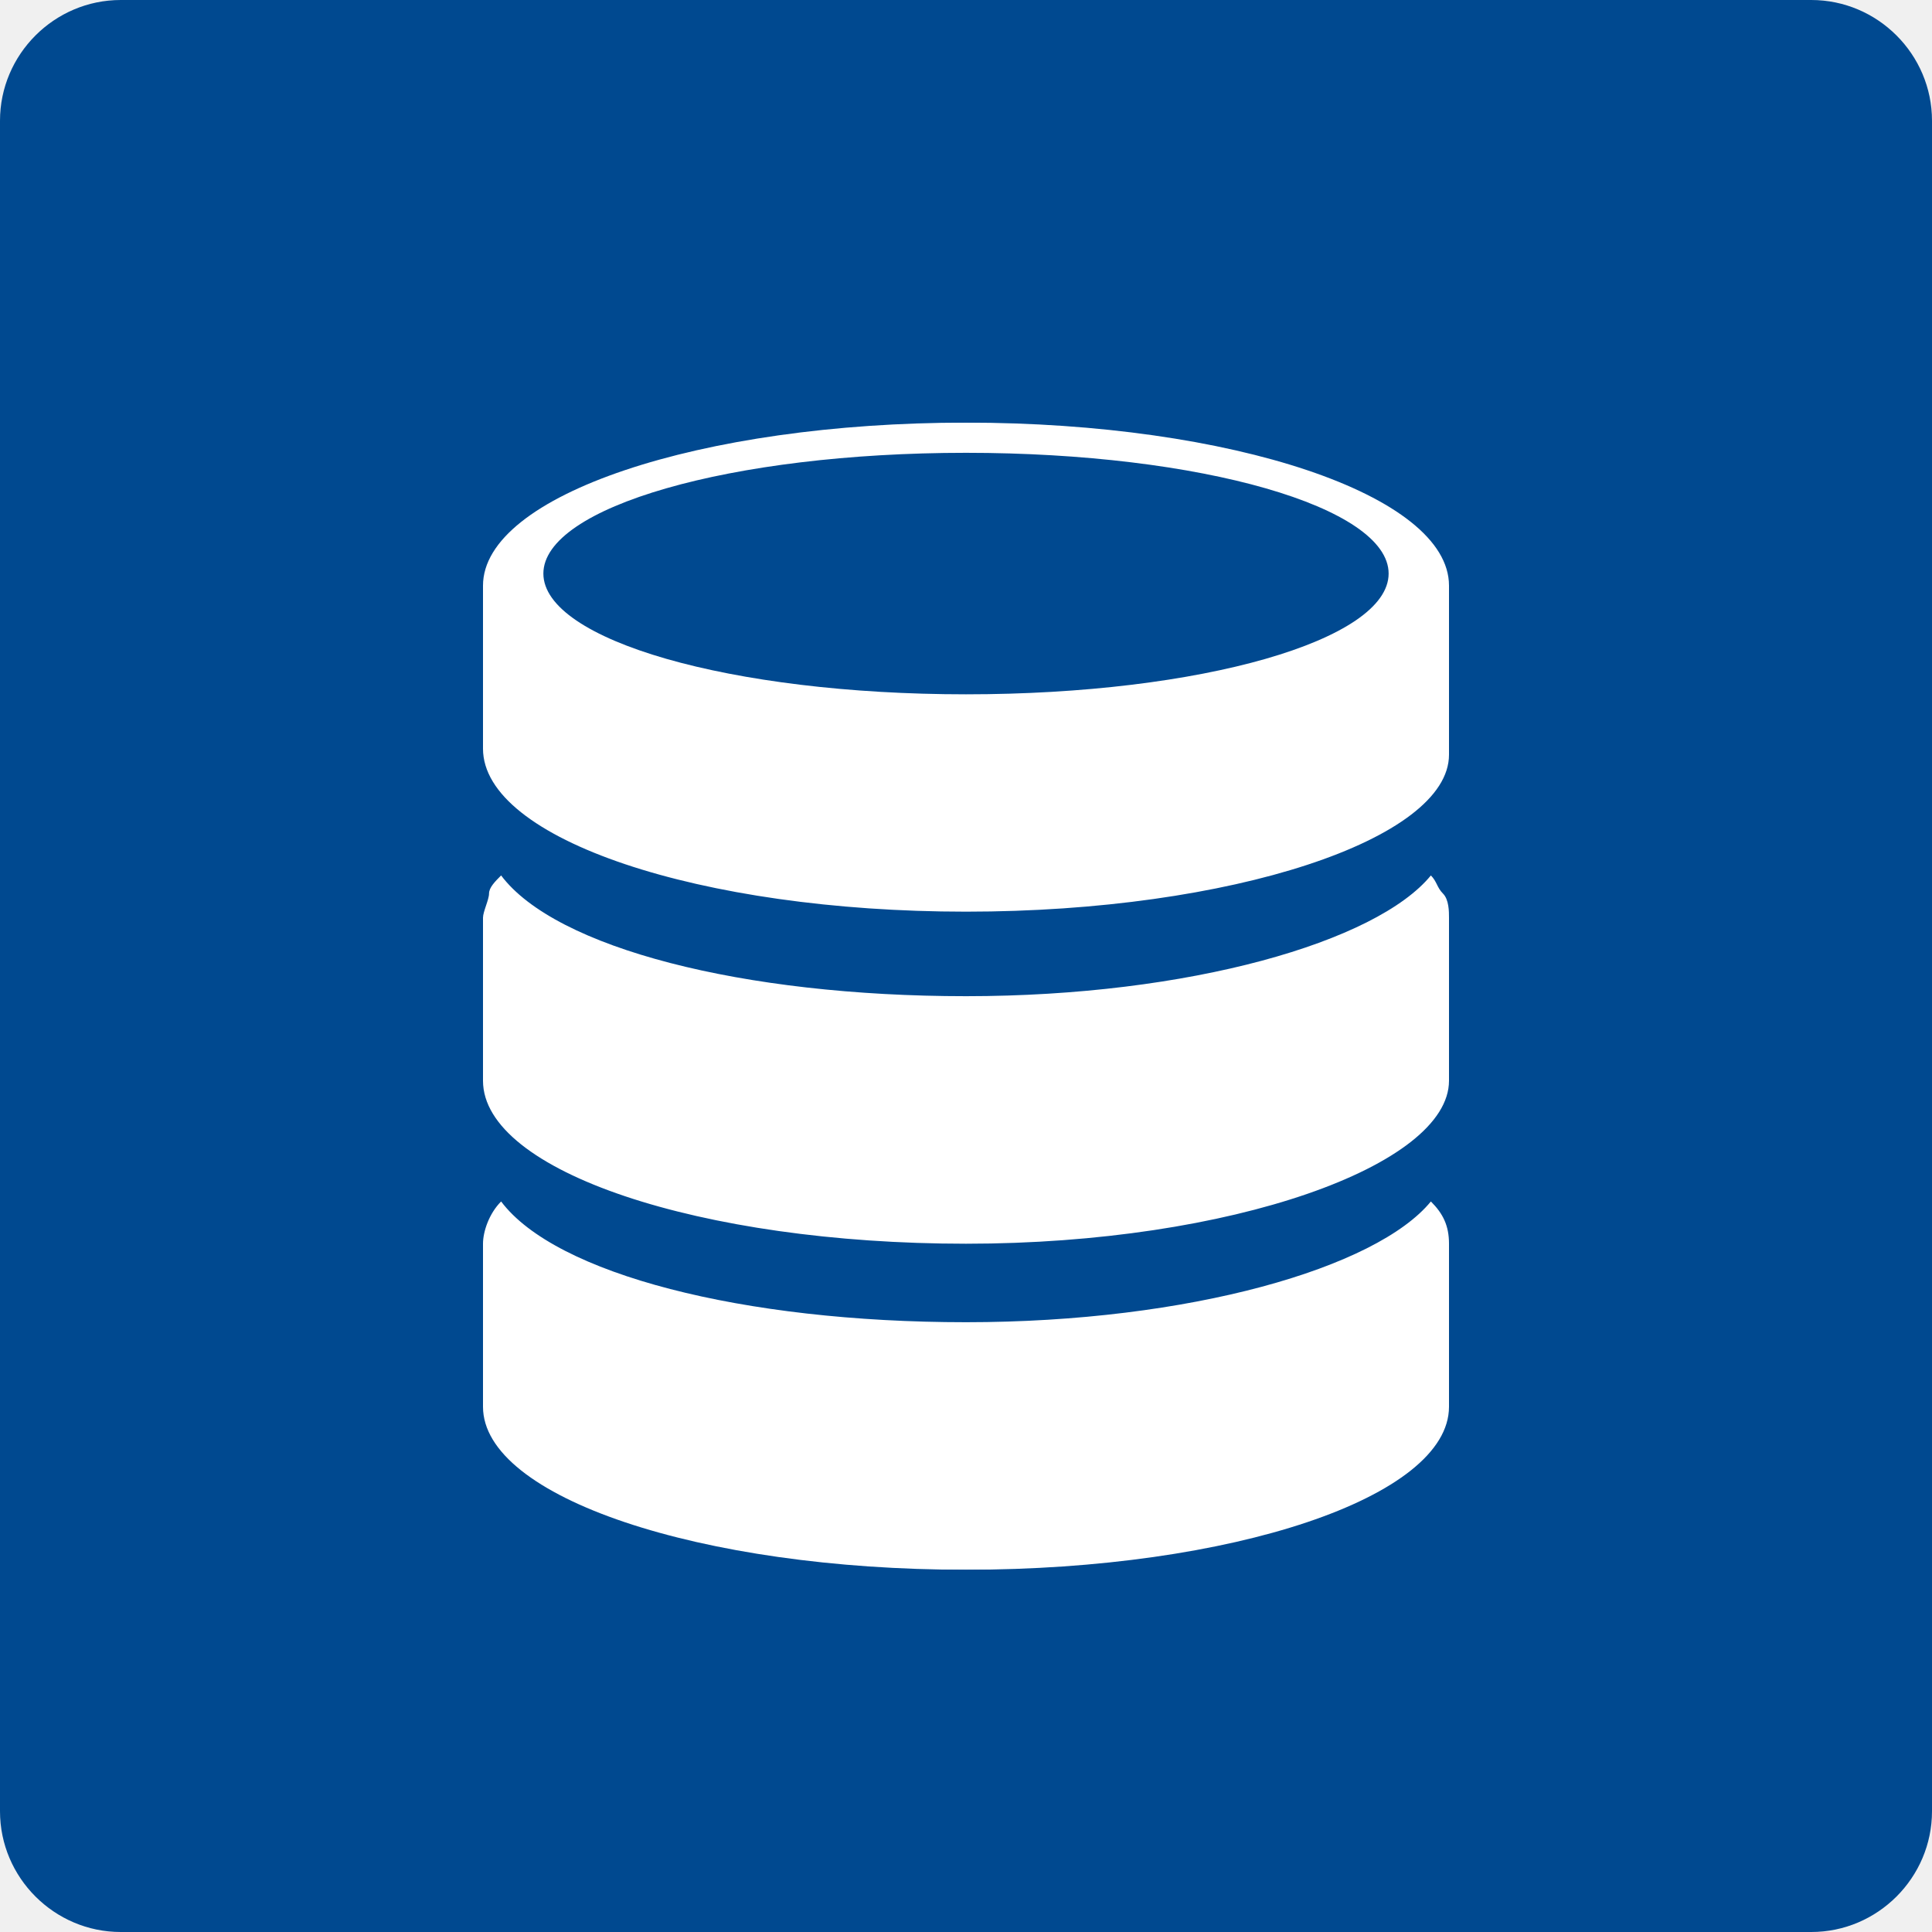
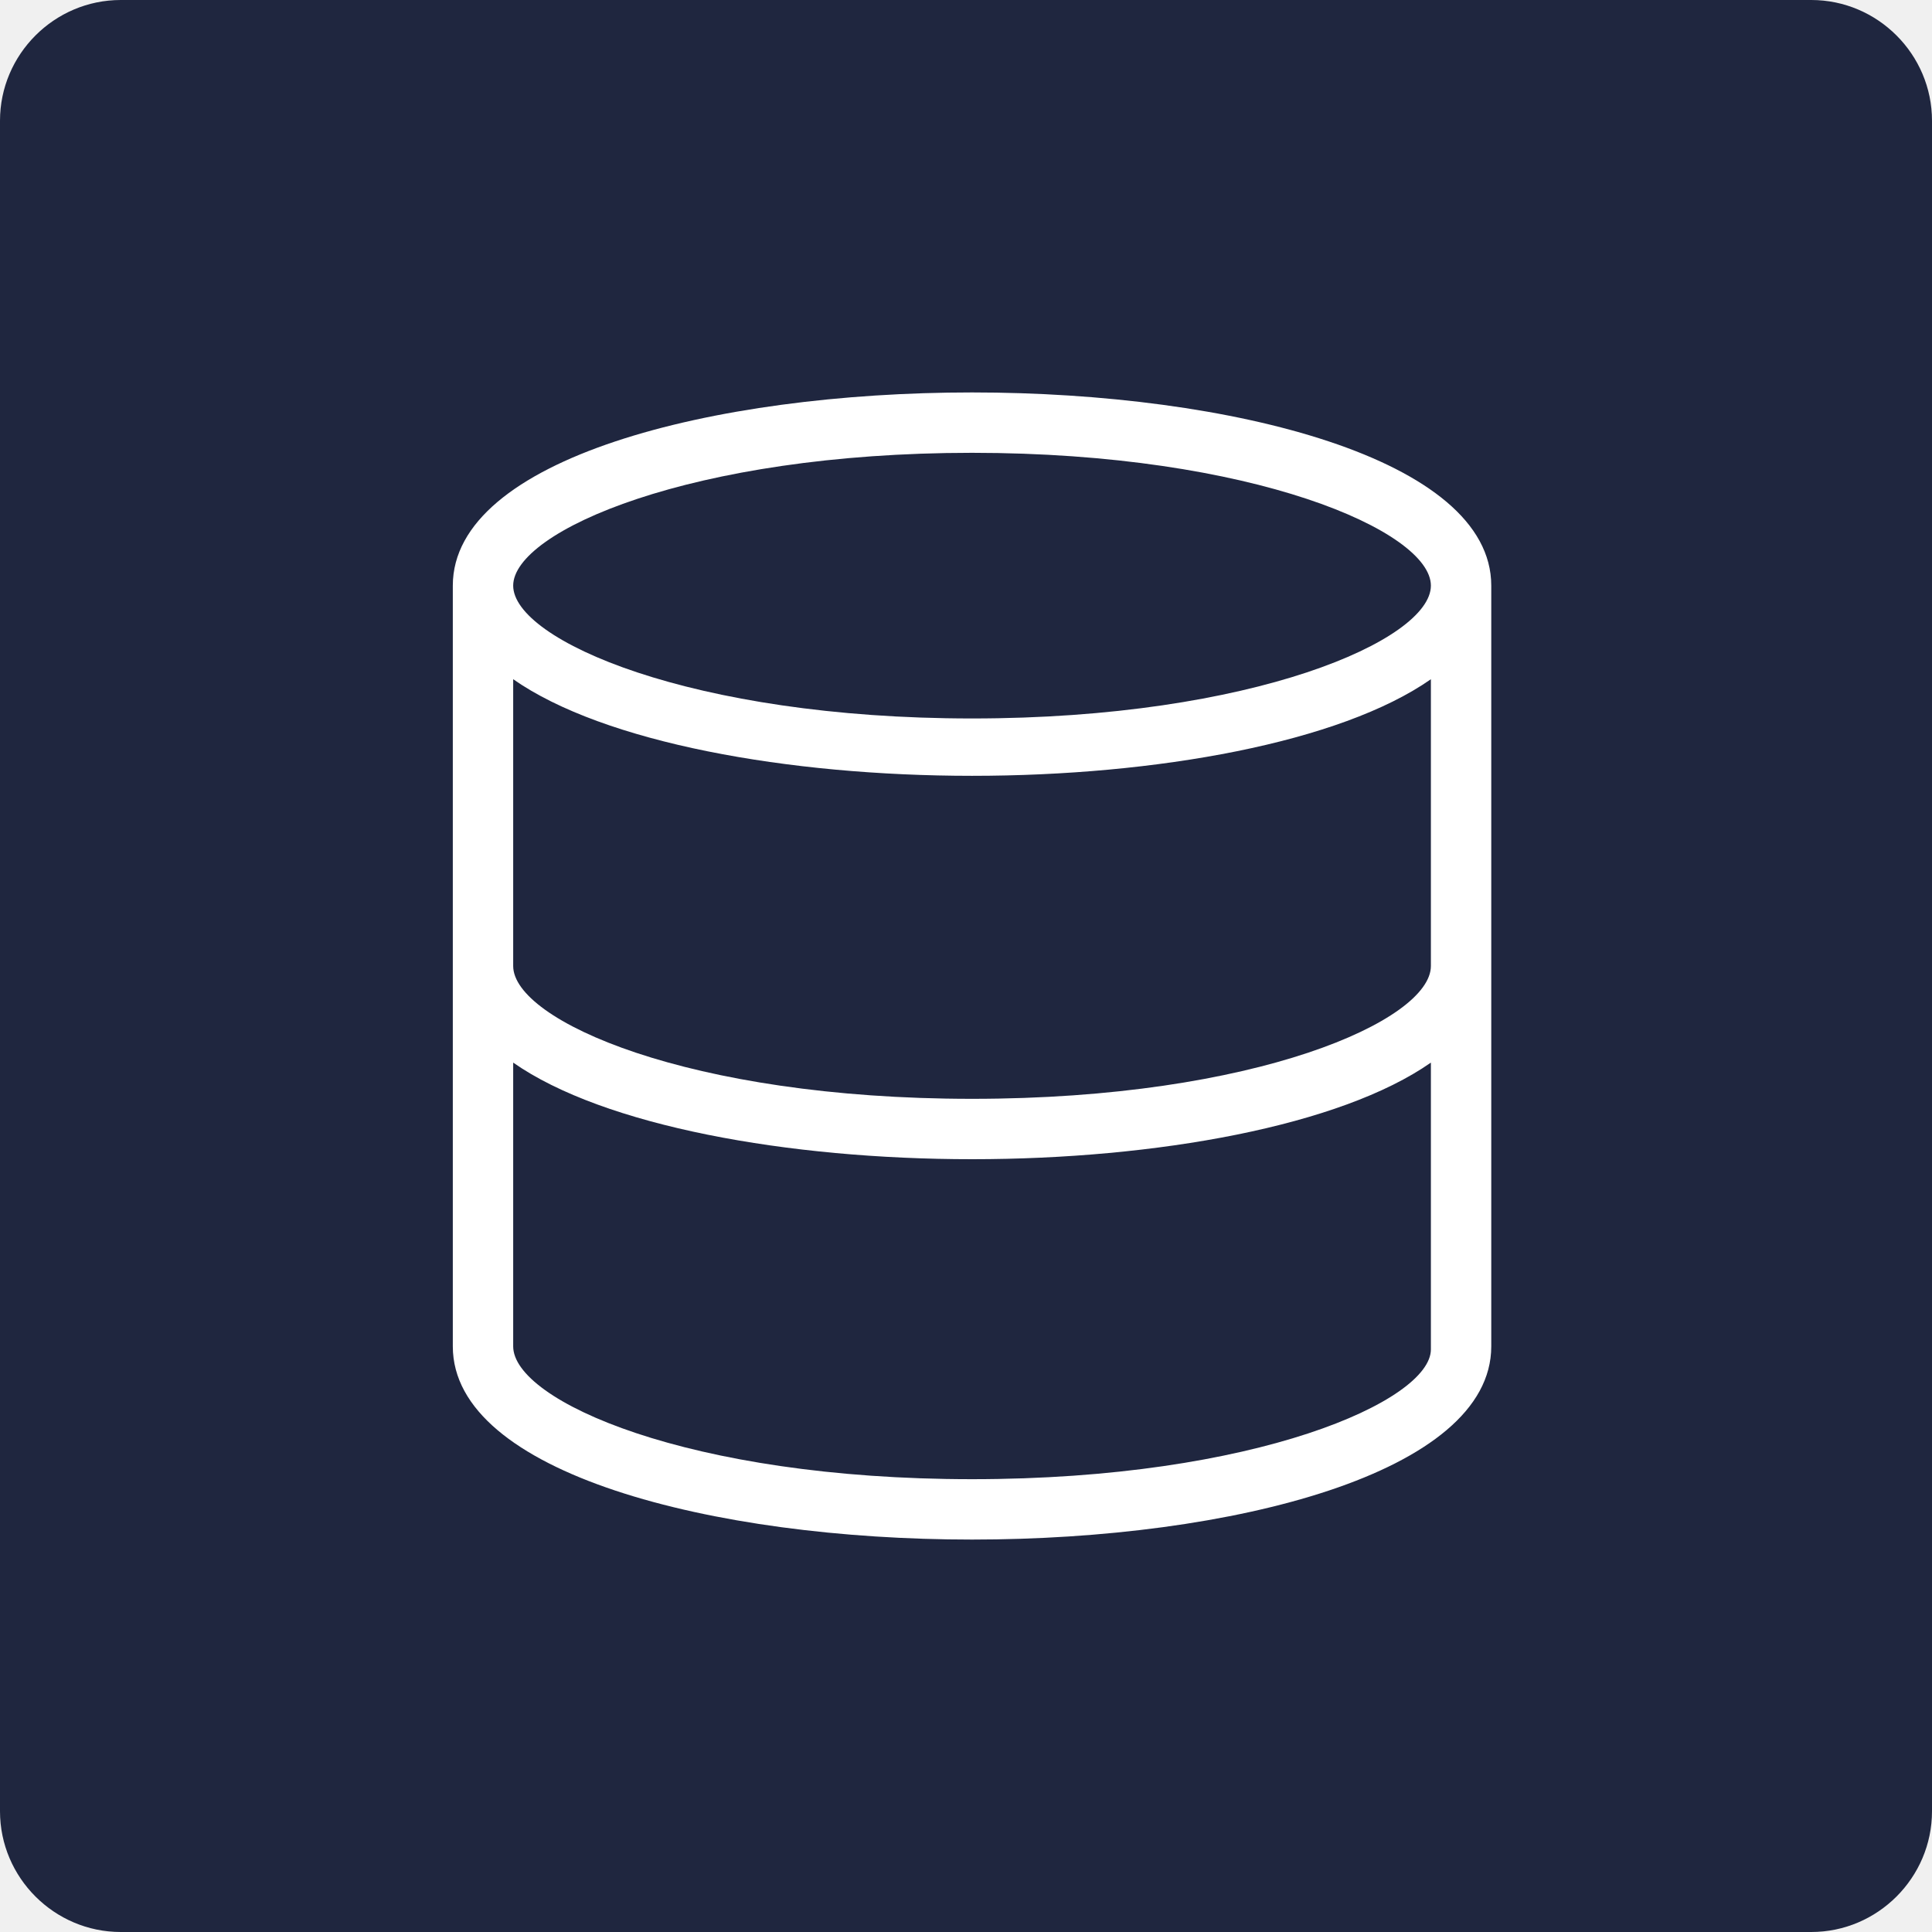
- <svg xmlns="http://www.w3.org/2000/svg" viewBox="0 0 32 32" enable-background="new 0 0 32 32">
-   <defs>
-     <filter id="1" filterUnits="userSpaceOnUse" x="8" y="7" width="16" height="19">
-       <feColorMatrix type="matrix" values="1 0 0 0 0  0 1 0 0 0  0 0 1 0 0  0 0 0 1 0" />
-     </filter>
-     <mask maskUnits="userSpaceOnUse" x="8" y="7" width="16" height="19" id="0">
-       <g filter="url(#1)">
-         <path fill="#fff" d="m2 0h28c1.1 0 2 .9 2 2v28c0 1.1-.9 2-2 2h-28c-1.1 0-2-.9-2-2v-28c0-1.1.9-2 2-2" />
-       </g>
-     </mask>
-   </defs>
-   <path fill="#004990" d="m2 0h28c1.1 0 2 .9 2 2v28c0 1.1-.9 2-2 2h-28c-1.1 0-2-.9-2-2v-28c0-1.1.9-2 2-2" />
-   <path mask="url(#0)" fill="#fff" d="m16 26c-4.4 0-8-1.2-8-2.7v-2.7c0-.2.1-.5.3-.7.9 1.2 4 2 7.7 2s6.8-.9 7.7-2c.2.2.3.4.3.7v2.7c0 1.5-3.6 2.7-8 2.7m0-5.4c-4.4 0-8-1.2-8-2.7v-2.7c0-.1.1-.3.1-.4 0-.1.1-.2.2-.3.9 1.2 4 2 7.7 2s6.8-.9 7.7-2c.1.1.1.2.2.3.1.1.1.3.1.4v2.7c0 1.4-3.6 2.7-8 2.7m0-5.5c-4.4 0-8-1.2-8-2.7v-1.4-1.3c0-1.5 3.6-2.7 8-2.7 4.4 0 8 1.2 8 2.7v1.4 1.4c0 1.4-3.6 2.6-8 2.6m0-7.6c-3.9 0-7 .9-7 2s3.1 2 7 2 7-.9 7-2-3.1-2-7-2" />
+ <svg version="1.1" viewBox="0 0 64 64" style="enable-background:new 0 0 64 64;">
+   <path fill="#1F263F" d="M60,0H4C1.8,0,0,1.8,0,4v56c0,2.2,1.8,4,4,4h56c2.2,0,4-1.8,4-4V4C64,1.8,62.2,0,60,0" />
+   <path fill="#FFFFFF" d="M32.2,13C23.6,13,15,15.2,15,19.4v25.2c0,4.2,8.6,6.4,17.2,6.4s17.2-2.2,17.2-6.4V19.4  C49.4,15.2,40.8,13,32.2,13z M47.4,32c0,1.8-5.8,4.4-15.2,4.4S17,33.8,17,32v-9.5c3,2.1,9.1,3.2,15.2,3.2s12.2-1.1,15.2-3.2V32z   M32.2,15c9.3,0,15.2,2.6,15.2,4.4c0,1.8-5.9,4.4-15.2,4.4S17,21.2,17,19.4S22.9,15,32.2,15z M32.2,49C22.8,49,17,46.4,17,44.6v-9.4  c3,2.1,9.1,3.2,15.2,3.2s12.2-1.1,15.2-3.2v9.5C47.4,46.4,41.6,49,32.2,49z" />
</svg>
